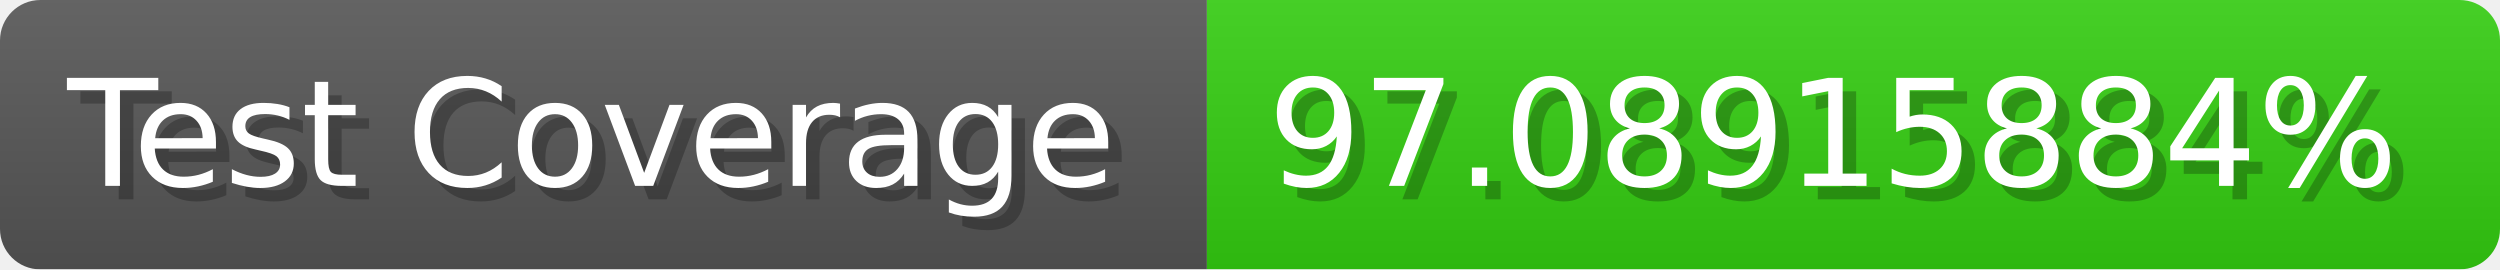
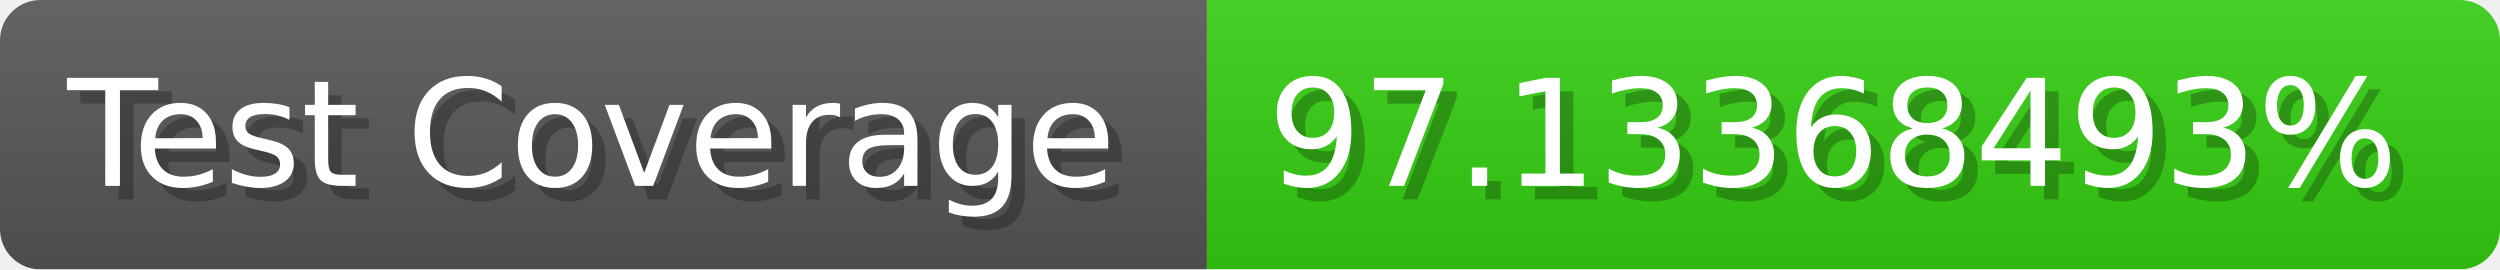
- <svg xmlns="http://www.w3.org/2000/svg" width="185.6" height="20" viewBox="0 0 1856 200" role="img" aria-label="Test Coverage: 97.08915884%">
+ <svg xmlns="http://www.w3.org/2000/svg" width="185.6" height="20" viewBox="0 0 1856 200" role="img" aria-label="Test Coverage: 97.13368493%">
  <linearGradient id="a" x2="0" y2="100%">
    <stop offset="0" stop-opacity=".1" stop-color="#EEE" />
    <stop offset="1" stop-opacity=".1" />
  </linearGradient>
  <mask id="m">
    <rect width="1856" height="200" rx="30" fill="#FFF" />
  </mask>
  <g mask="url(#m)">
    <rect width="896" height="200" fill="#555" />
    <rect width="960" height="200" fill="#3C1" x="896" />
    <rect width="1856" height="200" fill="url(#a)" />
  </g>
  <g aria-hidden="true" fill="#fff" text-anchor="start" font-family="Verdana,DejaVu Sans,sans-serif" font-size="110">
    <text x="60" y="148" textLength="796" fill="#000" opacity="0.25">Test Coverage</text>
    <text x="50" y="138" textLength="796">Test Coverage</text>
-     <text x="951" y="148" textLength="860" fill="#000" opacity="0.25">97.08915884%</text>
-     <text x="941" y="138" textLength="860">97.08915884%</text>
+     <text x="951" y="148" textLength="860" fill="#000" opacity="0.25">97.13368493%</text>
+     <text x="941" y="138" textLength="860">97.13368493%</text>
  </g>
</svg>
